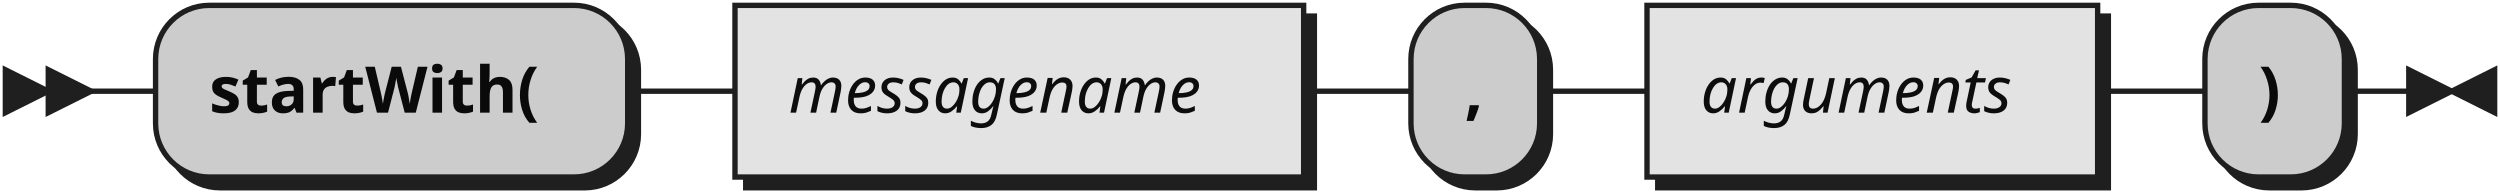
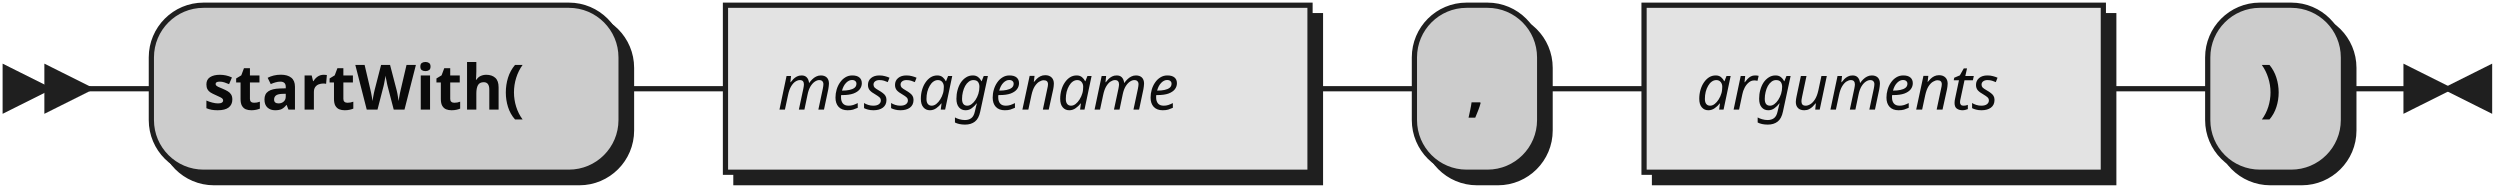
- <svg xmlns="http://www.w3.org/2000/svg" width="466" height="36">
+ <svg xmlns="http://www.w3.org/2000/svg" width="479" height="37">
  <defs>
    <style type="text/css">
-                @namespace "http://www.w3.org/2000/svg";
-                .line                 {fill: none; stroke: #1F1F1F;}
-                .bold-line            {stroke: #0A0A0A; shape-rendering: crispEdges; stroke-width:
-                2; }
-                .thin-line            {stroke: #0F0F0F; shape-rendering: crispEdges}
-                .filled               {fill: #1F1F1F; stroke: none;}
-                text.terminal         {font-family: Verdana, Sans-serif;
-                font-size: 12px;
-                fill: #0A0A0A;
-                font-weight: bold;
-                }
-                text.nonterminal      {font-family: Verdana, Sans-serif; font-style: italic;
-                font-size: 12px;
-                fill: #0D0D0D;
-                }
-                text.regexp           {font-family: Verdana, Sans-serif;
-                font-size: 12px;
-                fill: #0F0F0F;
-                }
-                rect, circle, polygon {fill: #1F1F1F; stroke: #1F1F1F;}
-                rect.terminal         {fill: #CCCCCC; stroke: #1F1F1F;}
-                rect.nonterminal      {fill: #E3E3E3; stroke: #1F1F1F;}
-                rect.text             {fill: none; stroke: none;}    
-                polygon.regexp        {fill: #EFEFEF; stroke: #1F1F1F;}
-                
-             </style>
+     @namespace "http://www.w3.org/2000/svg";
+     .line                 {fill: none; stroke: #1F1F1F;}
+     .bold-line            {stroke: #0A0A0A; shape-rendering: crispEdges; stroke-width: 2; }
+     .thin-line            {stroke: #0F0F0F; shape-rendering: crispEdges}
+     .filled               {fill: #1F1F1F; stroke: none;}
+     text.terminal         {font-family: Verdana, Sans-serif;
+                             font-size: 12px;
+                             fill: #0A0A0A;
+                             font-weight: bold;
+                           }
+     text.nonterminal      {font-family: Verdana, Sans-serif; font-style: italic;
+                             font-size: 12px;
+                             fill: #0D0D0D;
+                             font-weight: normal;
+                           }
+     text.regexp           {font-family: Verdana, Sans-serif;
+                             font-size: 12px;
+                             fill: #0F0F0F;
+                             font-weight: normal;
+                           }
+     rect, circle, polygon {fill: #1F1F1F; stroke: #1F1F1F;}
+     rect.terminal         {fill: #CCCCCC; stroke: #1F1F1F;}
+     rect.nonterminal      {fill: #E3E3E3; stroke: #1F1F1F;}
+     rect.text             {fill: none; stroke: none;}    
+     polygon.regexp        {fill: #EFEFEF; stroke: #1F1F1F;}
+   </style>
  </defs>
  <polygon points="9 17 1 13 1 21" />
  <polygon points="17 17 9 13 9 21" />
-   <rect x="31" y="3" width="88" height="32" rx="10" />
-   <rect x="29" y="1" width="88" height="32" class="terminal" rx="10" />
+   <rect x="31" y="3" width="90" height="32" rx="10" />
+   <rect x="29" y="1" width="90" height="32" class="terminal" rx="10" />
  <text class="terminal" x="39" y="21">startWith(</text>
-   <rect x="139" y="3" width="106" height="32" />
-   <rect x="137" y="1" width="106" height="32" class="nonterminal" />
-   <text class="nonterminal" x="147" y="21">messagename</text>
-   <rect x="265" y="3" width="24" height="32" rx="10" />
-   <rect x="263" y="1" width="24" height="32" class="terminal" rx="10" />
-   <text class="terminal" x="273" y="21">,</text>
-   <rect x="309" y="3" width="84" height="32" />
-   <rect x="307" y="1" width="84" height="32" class="nonterminal" />
-   <text class="nonterminal" x="317" y="21">arguments</text>
-   <rect x="413" y="3" width="26" height="32" rx="10" />
-   <rect x="411" y="1" width="26" height="32" class="terminal" rx="10" />
-   <text class="terminal" x="421" y="21">)</text>
-   <path class="line" d="m17 17 h2 m0 0 h10 m88 0 h10 m0 0 h10 m106 0 h10 m0 0 h10 m24 0 h10 m0 0 h10 m84 0 h10 m0 0 h10 m26 0 h10 m3 0 h-3" />
-   <polygon points="457 17 465 13 465 21" />
-   <polygon points="457 17 449 13 449 21" />
+   <rect x="141" y="3" width="112" height="32" />
+   <rect x="139" y="1" width="112" height="32" class="nonterminal" />
+   <text class="nonterminal" x="149" y="21">messagename</text>
+   <rect x="273" y="3" width="24" height="32" rx="10" />
+   <rect x="271" y="1" width="24" height="32" class="terminal" rx="10" />
+   <text class="terminal" x="281" y="21">,</text>
+   <rect x="317" y="3" width="88" height="32" />
+   <rect x="315" y="1" width="88" height="32" class="nonterminal" />
+   <text class="nonterminal" x="325" y="21">arguments</text>
+   <rect x="425" y="3" width="26" height="32" rx="10" />
+   <rect x="423" y="1" width="26" height="32" class="terminal" rx="10" />
+   <text class="terminal" x="433" y="21">)</text>
+   <path class="line" d="m17 17 h2 m0 0 h10 m90 0 h10 m0 0 h10 m112 0 h10 m0 0 h10 m24 0 h10 m0 0 h10 m88 0 h10 m0 0 h10 m26 0 h10 m3 0 h-3" />
+   <polygon points="469 17 477 13 477 21" />
+   <polygon points="469 17 461 13 461 21" />
</svg>
